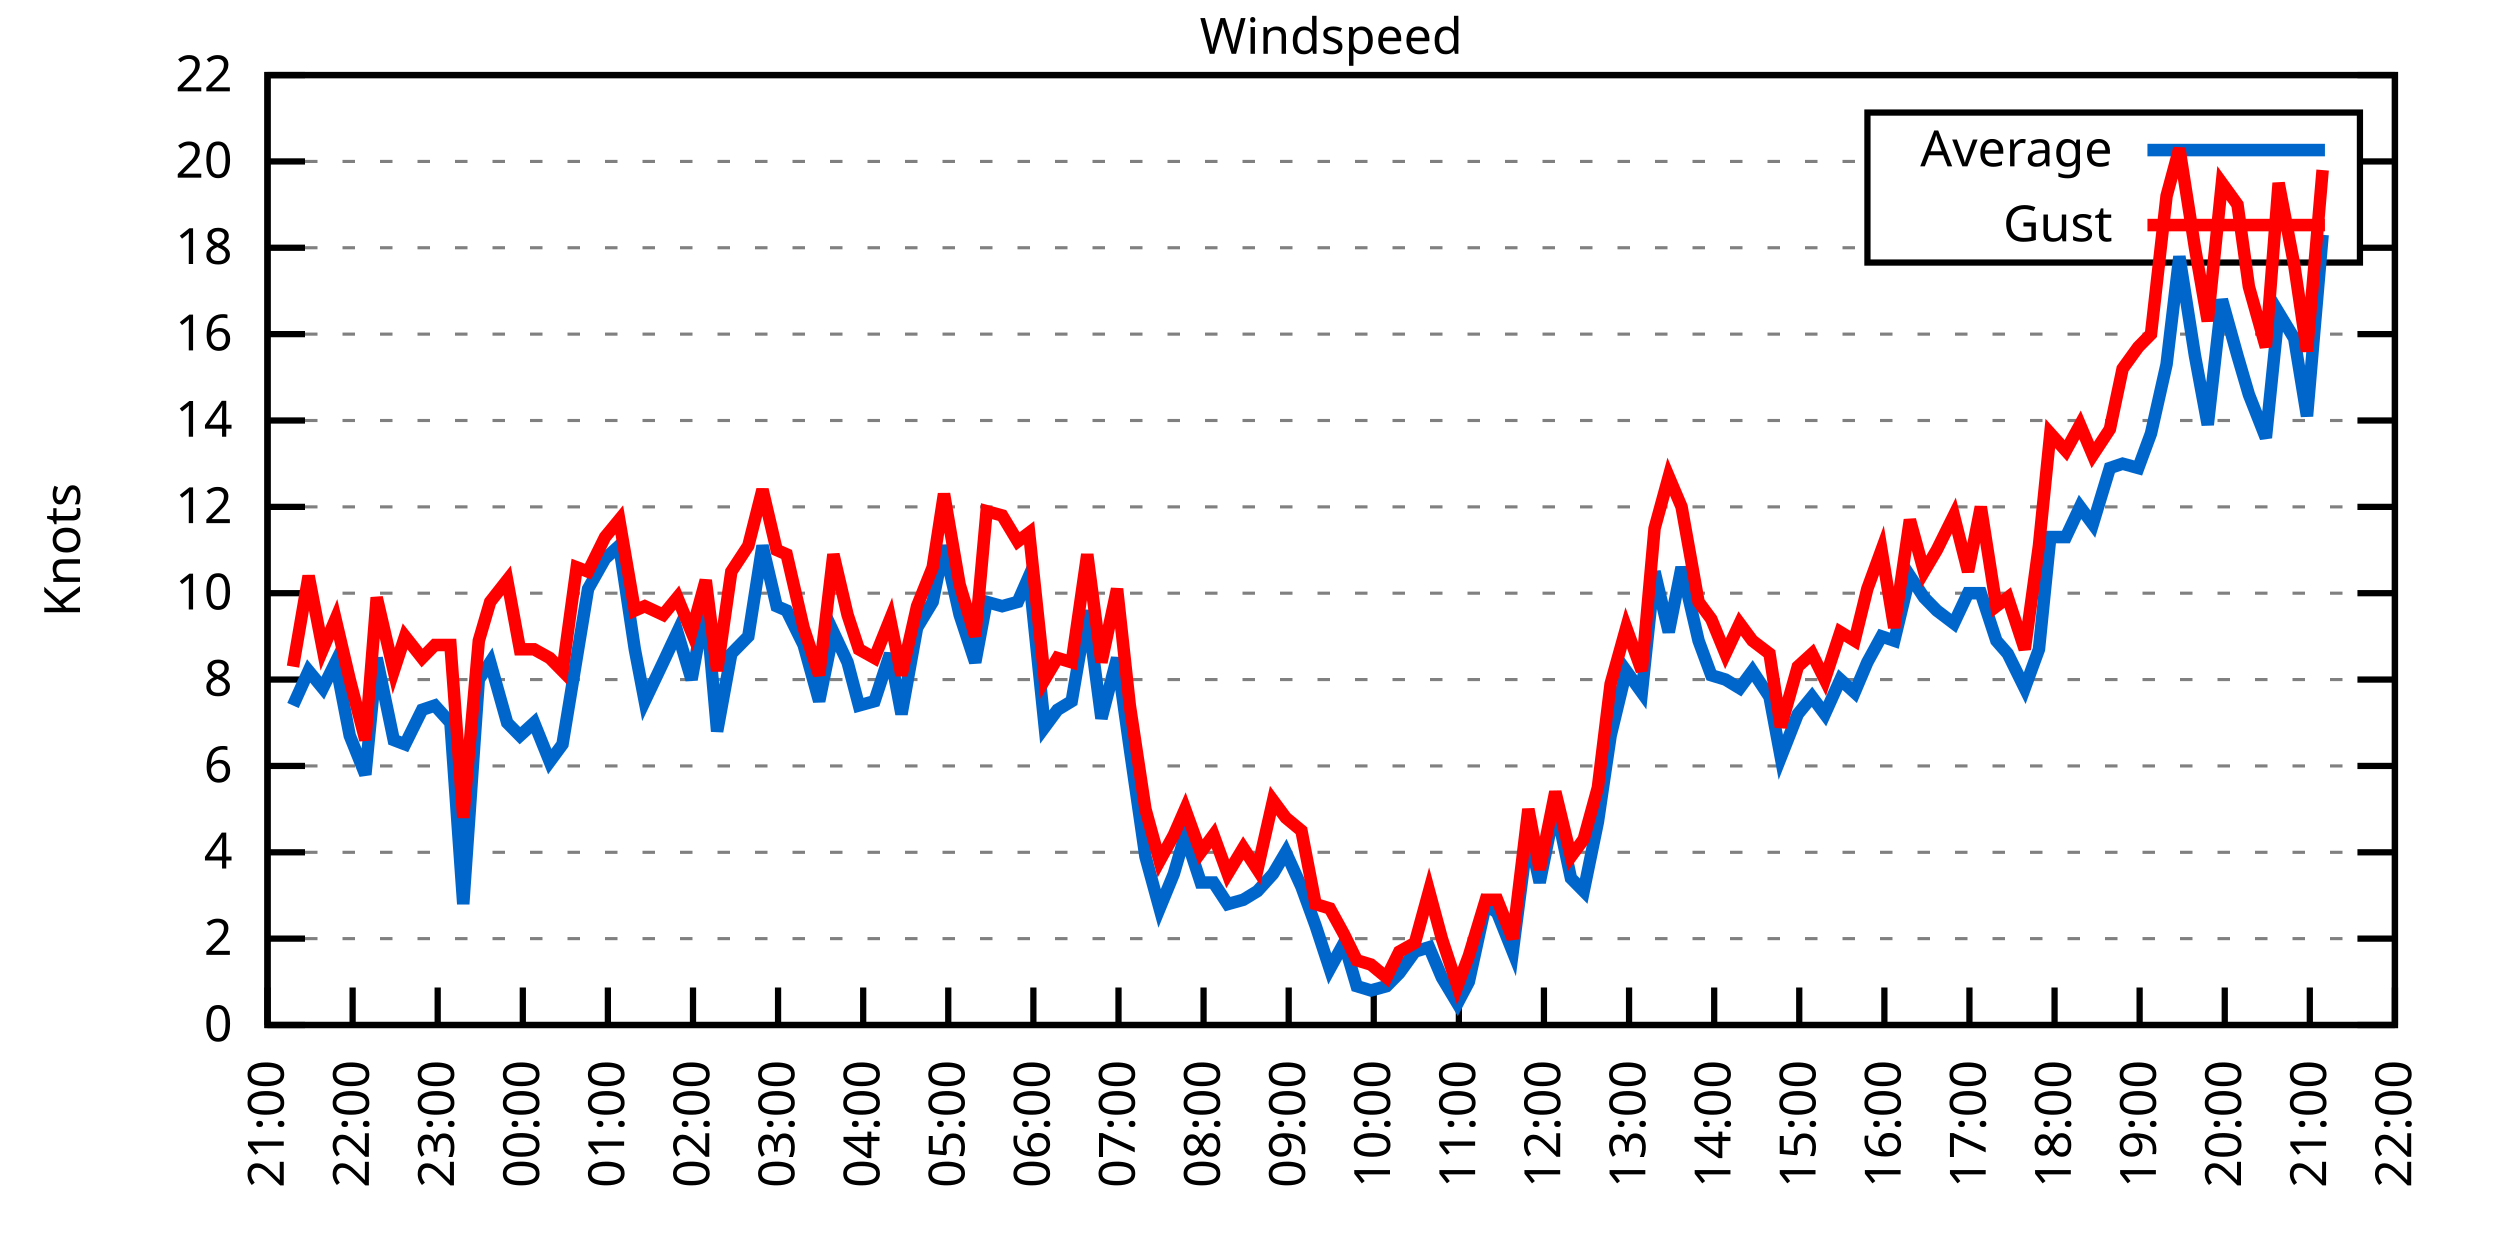
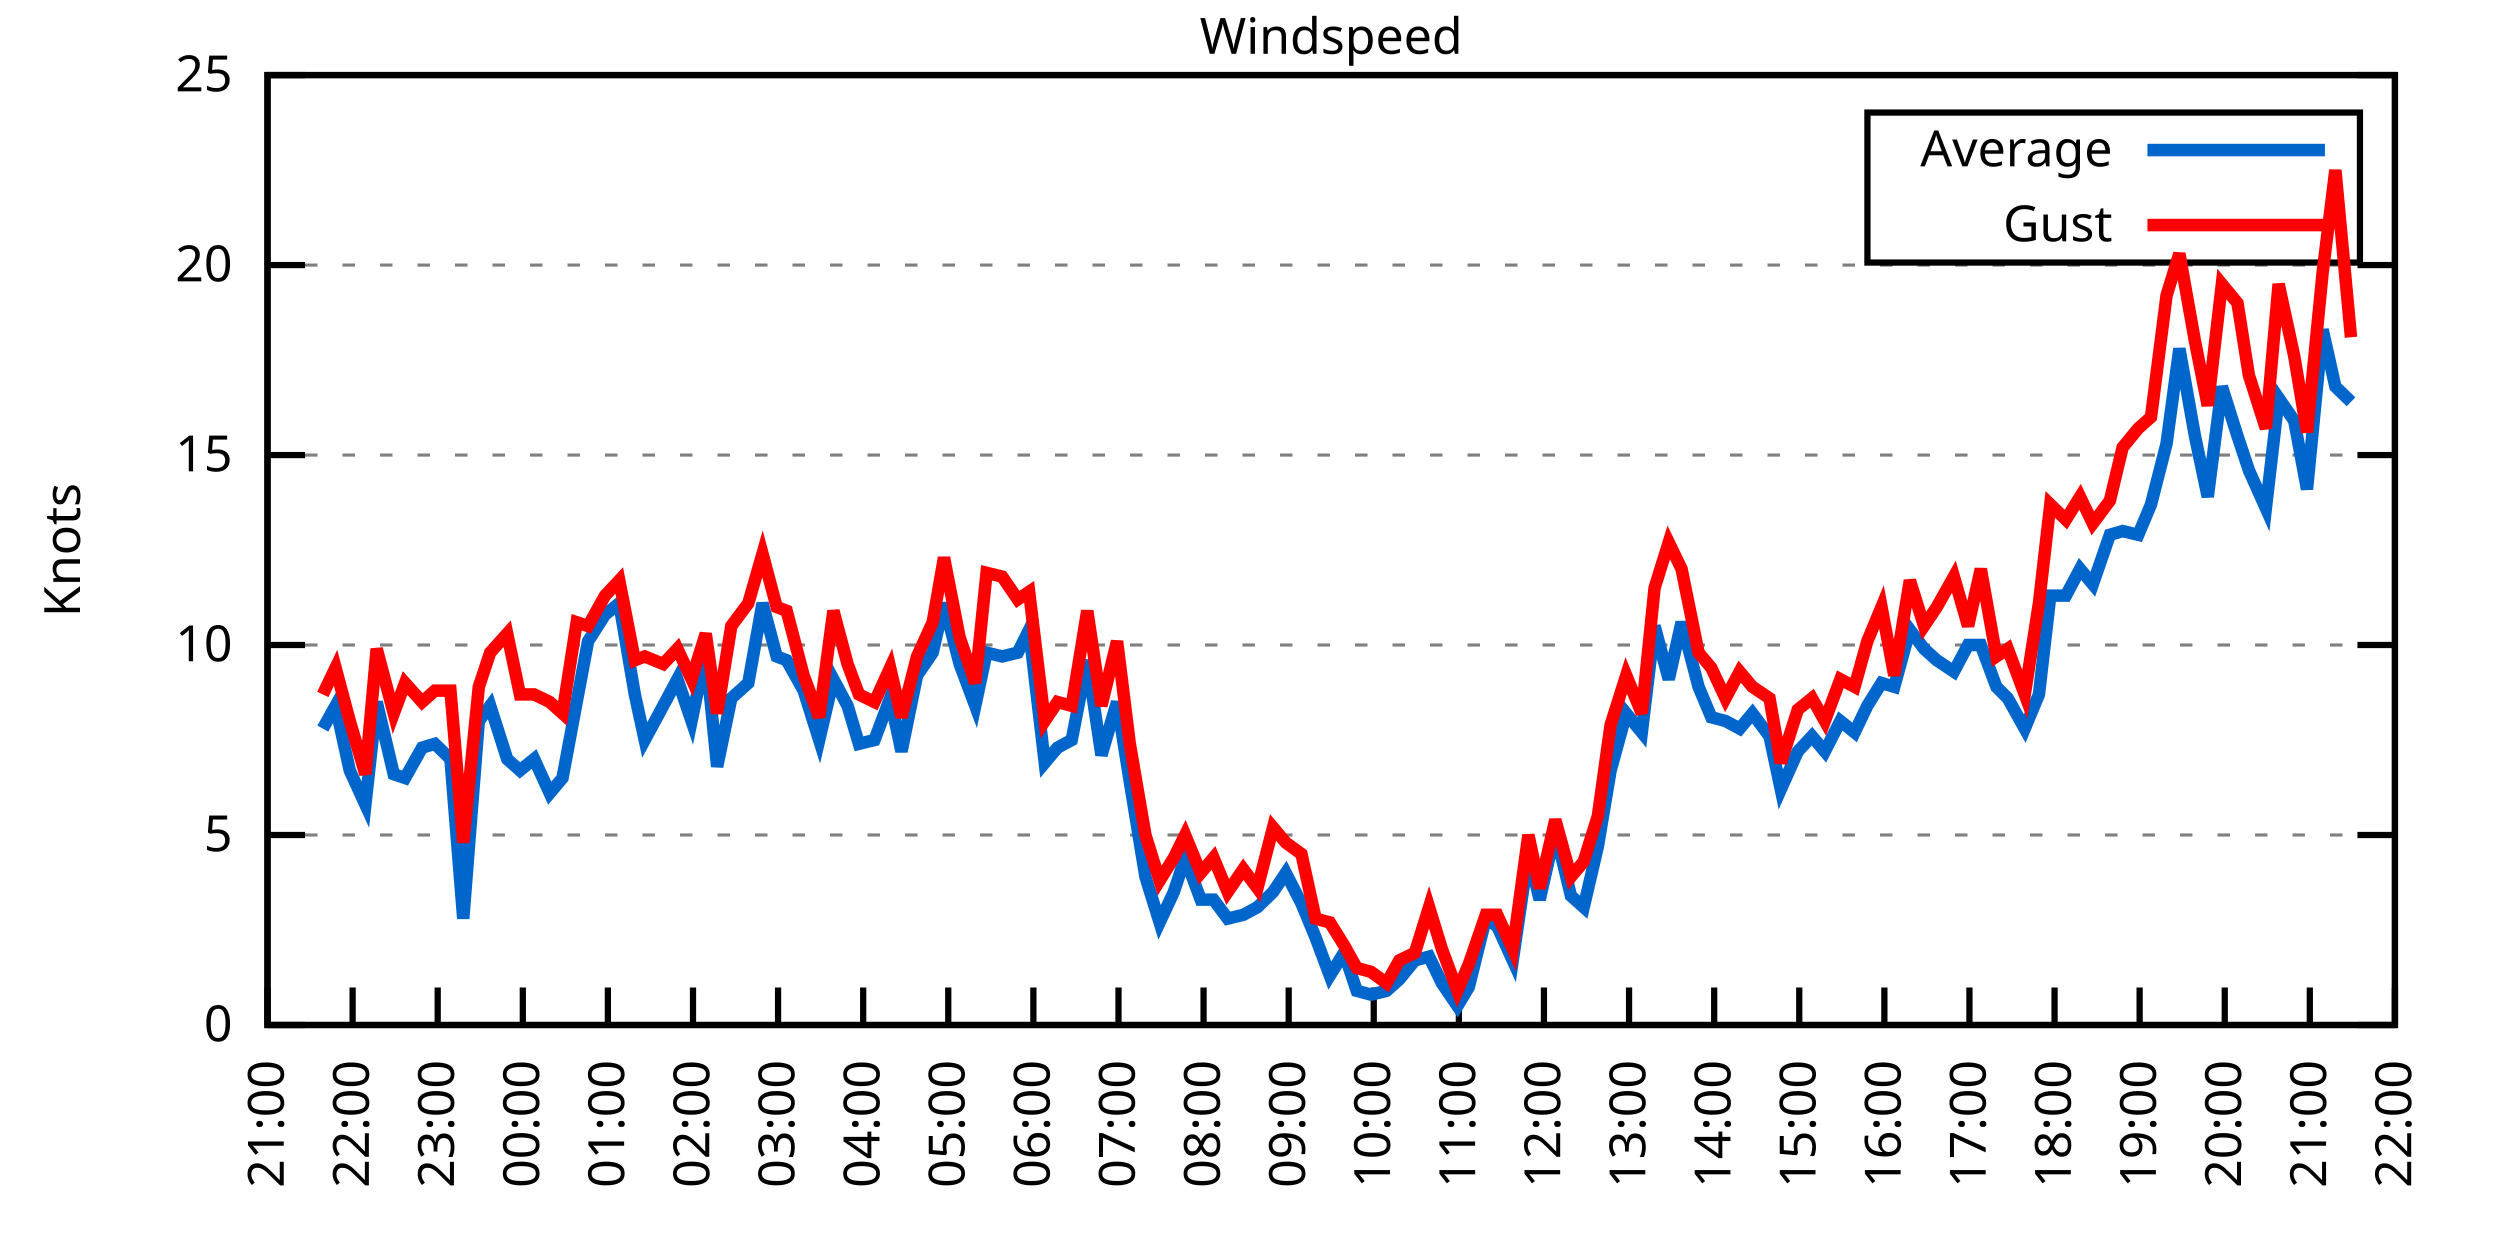
<svg xmlns="http://www.w3.org/2000/svg" xmlns:xlink="http://www.w3.org/1999/xlink" width="400" height="200" viewBox="0 0 400 200">
  <g id="gnuplot_canvas">
    <rect x="0" y="0" width="400" height="200" fill="none" />
    <defs>
      <circle id="gpDot" r="0.5" stroke-width="0.5" stroke="currentColor" />
      <path id="gpPt0" stroke-width="0.333" stroke="currentColor" d="M-1,0 h2 M0,-1 v2" />
      <path id="gpPt1" stroke-width="0.333" stroke="currentColor" d="M-1,-1 L1,1 M1,-1 L-1,1" />
      <path id="gpPt2" stroke-width="0.333" stroke="currentColor" d="M-1,0 L1,0 M0,-1 L0,1 M-1,-1 L1,1 M-1,1 L1,-1" />
      <rect id="gpPt3" stroke-width="0.333" stroke="currentColor" x="-1" y="-1" width="2" height="2" />
      <rect id="gpPt4" stroke-width="0.333" stroke="currentColor" fill="currentColor" x="-1" y="-1" width="2" height="2" />
      <circle id="gpPt5" stroke-width="0.333" stroke="currentColor" cx="0" cy="0" r="1" />
      <use xlink:href="#gpPt5" id="gpPt6" fill="currentColor" stroke="none" />
      <path id="gpPt7" stroke-width="0.333" stroke="currentColor" d="M0,-1.33 L-1.33,0.67 L1.33,0.67 z" />
      <use xlink:href="#gpPt7" id="gpPt8" fill="currentColor" stroke="none" />
      <use xlink:href="#gpPt7" id="gpPt9" stroke="currentColor" transform="rotate(180)" />
      <use xlink:href="#gpPt9" id="gpPt10" fill="currentColor" stroke="none" />
      <use xlink:href="#gpPt3" id="gpPt11" stroke="currentColor" transform="rotate(45)" />
      <use xlink:href="#gpPt11" id="gpPt12" fill="currentColor" stroke="none" />
      <path id="gpPt13" stroke-width="0.333" stroke="currentColor" d="M0,1.330 L1.265,0.411 L0.782,-1.067 L-0.782,-1.076 L-1.265,0.411 z" />
      <use xlink:href="#gpPt13" id="gpPt14" fill="currentColor" stroke="none" />
      <filter id="textbox" filterUnits="objectBoundingBox" x="0" y="0" height="1" width="1">
        <feFlood flood-color="white" flood-opacity="1" result="bgnd" />
        <feComposite in="SourceGraphic" in2="bgnd" operator="atop" />
      </filter>
      <filter id="greybox" filterUnits="objectBoundingBox" x="0" y="0" height="1" width="1">
        <feFlood flood-color="lightgrey" flood-opacity="1" result="grey" />
        <feComposite in="SourceGraphic" in2="grey" operator="atop" />
      </filter>
    </defs>
    <g fill="none" color="white" stroke="currentColor" stroke-width="1.00" stroke-linecap="butt" stroke-linejoin="miter">
</g>
    <g fill="none" color="black" stroke="currentColor" stroke-width="1.00" stroke-linecap="butt" stroke-linejoin="miter">
      <g stroke="none" shape-rendering="crispEdges">
        <polygon fill="rgb(255, 255, 255)" points="42.80,164.00 383.18,164.00 383.18,12.02 42.80,12.02 " />
      </g>
    </g>
    <g fill="none" color="black" stroke="currentColor" stroke-width="1.00" stroke-linecap="butt" stroke-linejoin="miter">
</g>
    <g fill="none" color="black" stroke="black" stroke-width="0.50" stroke-linecap="butt" stroke-linejoin="miter">
</g>
    <g fill="none" color="gray" stroke="currentColor" stroke-width="0.50" stroke-linecap="butt" stroke-linejoin="miter">
      <path stroke="gray" stroke-dasharray="2,4" class="gridline" d="M42.80,164.00 L383.19,164.00  " />
    </g>
    <g fill="none" color="gray" stroke="gray" stroke-width="1.00" stroke-linecap="butt" stroke-linejoin="miter">
</g>
    <g fill="none" color="black" stroke="currentColor" stroke-width="1.00" stroke-linecap="butt" stroke-linejoin="miter">
      <path stroke="black" d="M42.80,164.00 L48.80,164.00 M383.19,164.00 L377.19,164.00  " />
      <g transform="translate(37.20,166.60)" stroke="none" fill="black" font-family="Sans" font-size="8.00" text-anchor="end">
        <text>
          <tspan font-family="Sans"> 0</tspan>
        </text>
      </g>
    </g>
    <g fill="none" color="black" stroke="currentColor" stroke-width="1.00" stroke-linecap="butt" stroke-linejoin="miter">
</g>
    <g fill="none" color="black" stroke="black" stroke-width="0.50" stroke-linecap="butt" stroke-linejoin="miter">
</g>
    <g fill="none" color="gray" stroke="currentColor" stroke-width="0.50" stroke-linecap="butt" stroke-linejoin="miter">
-       <path stroke="gray" stroke-dasharray="2,4" class="gridline" d="M42.80,150.18 L383.19,150.18  " />
-     </g>
-     <g fill="none" color="gray" stroke="gray" stroke-width="1.00" stroke-linecap="butt" stroke-linejoin="miter">
- </g>
-     <g fill="none" color="black" stroke="currentColor" stroke-width="1.00" stroke-linecap="butt" stroke-linejoin="miter">
-       <path stroke="black" d="M42.80,150.18 L48.80,150.18 M383.19,150.18 L377.19,150.18  " />
-       <g transform="translate(37.20,152.78)" stroke="none" fill="black" font-family="Sans" font-size="8.00" text-anchor="end">
-         <text>
-           <tspan font-family="Sans"> 2</tspan>
-         </text>
-       </g>
-     </g>
-     <g fill="none" color="black" stroke="currentColor" stroke-width="1.00" stroke-linecap="butt" stroke-linejoin="miter">
- </g>
-     <g fill="none" color="black" stroke="black" stroke-width="0.50" stroke-linecap="butt" stroke-linejoin="miter">
- </g>
-     <g fill="none" color="gray" stroke="currentColor" stroke-width="0.50" stroke-linecap="butt" stroke-linejoin="miter">
-       <path stroke="gray" stroke-dasharray="2,4" class="gridline" d="M42.80,136.37 L383.19,136.37  " />
-     </g>
-     <g fill="none" color="gray" stroke="gray" stroke-width="1.00" stroke-linecap="butt" stroke-linejoin="miter">
- </g>
-     <g fill="none" color="black" stroke="currentColor" stroke-width="1.00" stroke-linecap="butt" stroke-linejoin="miter">
-       <path stroke="black" d="M42.80,136.37 L48.80,136.37 M383.19,136.37 L377.19,136.37  " />
-       <g transform="translate(37.20,138.97)" stroke="none" fill="black" font-family="Sans" font-size="8.00" text-anchor="end">
-         <text>
-           <tspan font-family="Sans"> 4</tspan>
-         </text>
-       </g>
-     </g>
-     <g fill="none" color="black" stroke="currentColor" stroke-width="1.00" stroke-linecap="butt" stroke-linejoin="miter">
- </g>
-     <g fill="none" color="black" stroke="black" stroke-width="0.50" stroke-linecap="butt" stroke-linejoin="miter">
- </g>
-     <g fill="none" color="gray" stroke="currentColor" stroke-width="0.50" stroke-linecap="butt" stroke-linejoin="miter">
-       <path stroke="gray" stroke-dasharray="2,4" class="gridline" d="M42.80,122.55 L383.19,122.55  " />
-     </g>
-     <g fill="none" color="gray" stroke="gray" stroke-width="1.00" stroke-linecap="butt" stroke-linejoin="miter">
- </g>
-     <g fill="none" color="black" stroke="currentColor" stroke-width="1.00" stroke-linecap="butt" stroke-linejoin="miter">
-       <path stroke="black" d="M42.80,122.55 L48.80,122.55 M383.19,122.55 L377.19,122.55  " />
-       <g transform="translate(37.20,125.15)" stroke="none" fill="black" font-family="Sans" font-size="8.00" text-anchor="end">
-         <text>
-           <tspan font-family="Sans"> 6</tspan>
-         </text>
-       </g>
-     </g>
-     <g fill="none" color="black" stroke="currentColor" stroke-width="1.00" stroke-linecap="butt" stroke-linejoin="miter">
- </g>
-     <g fill="none" color="black" stroke="black" stroke-width="0.50" stroke-linecap="butt" stroke-linejoin="miter">
- </g>
-     <g fill="none" color="gray" stroke="currentColor" stroke-width="0.50" stroke-linecap="butt" stroke-linejoin="miter">
-       <path stroke="gray" stroke-dasharray="2,4" class="gridline" d="M42.80,108.73 L383.19,108.73  " />
-     </g>
-     <g fill="none" color="gray" stroke="gray" stroke-width="1.00" stroke-linecap="butt" stroke-linejoin="miter">
- </g>
-     <g fill="none" color="black" stroke="currentColor" stroke-width="1.00" stroke-linecap="butt" stroke-linejoin="miter">
-       <path stroke="black" d="M42.80,108.73 L48.80,108.73 M383.19,108.73 L377.19,108.73  " />
-       <g transform="translate(37.20,111.33)" stroke="none" fill="black" font-family="Sans" font-size="8.00" text-anchor="end">
-         <text>
-           <tspan font-family="Sans"> 8</tspan>
-         </text>
-       </g>
-     </g>
-     <g fill="none" color="black" stroke="currentColor" stroke-width="1.00" stroke-linecap="butt" stroke-linejoin="miter">
- </g>
-     <g fill="none" color="black" stroke="black" stroke-width="0.50" stroke-linecap="butt" stroke-linejoin="miter">
- </g>
-     <g fill="none" color="gray" stroke="currentColor" stroke-width="0.50" stroke-linecap="butt" stroke-linejoin="miter">
-       <path stroke="gray" stroke-dasharray="2,4" class="gridline" d="M42.80,94.91 L383.19,94.91  " />
-     </g>
-     <g fill="none" color="gray" stroke="gray" stroke-width="1.00" stroke-linecap="butt" stroke-linejoin="miter">
- </g>
-     <g fill="none" color="black" stroke="currentColor" stroke-width="1.00" stroke-linecap="butt" stroke-linejoin="miter">
-       <path stroke="black" d="M42.80,94.91 L48.80,94.91 M383.19,94.91 L377.19,94.91  " />
-       <g transform="translate(37.20,97.51)" stroke="none" fill="black" font-family="Sans" font-size="8.00" text-anchor="end">
+       <path stroke="gray" stroke-dasharray="2,4" class="gridline" d="M42.80,133.60 L383.19,133.60  " />
+     </g>
+     <g fill="none" color="gray" stroke="gray" stroke-width="1.00" stroke-linecap="butt" stroke-linejoin="miter">
+ </g>
+     <g fill="none" color="black" stroke="currentColor" stroke-width="1.00" stroke-linecap="butt" stroke-linejoin="miter">
+       <path stroke="black" d="M42.80,133.60 L48.80,133.60 M383.19,133.60 L377.19,133.60  " />
+       <g transform="translate(37.20,136.20)" stroke="none" fill="black" font-family="Sans" font-size="8.00" text-anchor="end">
+         <text>
+           <tspan font-family="Sans"> 5</tspan>
+         </text>
+       </g>
+     </g>
+     <g fill="none" color="black" stroke="currentColor" stroke-width="1.00" stroke-linecap="butt" stroke-linejoin="miter">
+ </g>
+     <g fill="none" color="black" stroke="black" stroke-width="0.50" stroke-linecap="butt" stroke-linejoin="miter">
+ </g>
+     <g fill="none" color="gray" stroke="currentColor" stroke-width="0.50" stroke-linecap="butt" stroke-linejoin="miter">
+       <path stroke="gray" stroke-dasharray="2,4" class="gridline" d="M42.80,103.20 L383.19,103.20  " />
+     </g>
+     <g fill="none" color="gray" stroke="gray" stroke-width="1.00" stroke-linecap="butt" stroke-linejoin="miter">
+ </g>
+     <g fill="none" color="black" stroke="currentColor" stroke-width="1.00" stroke-linecap="butt" stroke-linejoin="miter">
+       <path stroke="black" d="M42.80,103.20 L48.80,103.20 M383.19,103.20 L377.19,103.20  " />
+       <g transform="translate(37.20,105.80)" stroke="none" fill="black" font-family="Sans" font-size="8.00" text-anchor="end">
        <text>
          <tspan font-family="Sans"> 10</tspan>
        </text>
      </g>
    </g>
    <g fill="none" color="black" stroke="currentColor" stroke-width="1.00" stroke-linecap="butt" stroke-linejoin="miter">
</g>
    <g fill="none" color="black" stroke="black" stroke-width="0.50" stroke-linecap="butt" stroke-linejoin="miter">
</g>
    <g fill="none" color="gray" stroke="currentColor" stroke-width="0.50" stroke-linecap="butt" stroke-linejoin="miter">
-       <path stroke="gray" stroke-dasharray="2,4" class="gridline" d="M42.80,81.10 L383.19,81.10  " />
-     </g>
-     <g fill="none" color="gray" stroke="gray" stroke-width="1.00" stroke-linecap="butt" stroke-linejoin="miter">
- </g>
-     <g fill="none" color="black" stroke="currentColor" stroke-width="1.00" stroke-linecap="butt" stroke-linejoin="miter">
-       <path stroke="black" d="M42.80,81.10 L48.80,81.10 M383.19,81.10 L377.19,81.10  " />
-       <g transform="translate(37.20,83.70)" stroke="none" fill="black" font-family="Sans" font-size="8.00" text-anchor="end">
-         <text>
-           <tspan font-family="Sans"> 12</tspan>
-         </text>
-       </g>
-     </g>
-     <g fill="none" color="black" stroke="currentColor" stroke-width="1.00" stroke-linecap="butt" stroke-linejoin="miter">
- </g>
-     <g fill="none" color="black" stroke="black" stroke-width="0.50" stroke-linecap="butt" stroke-linejoin="miter">
- </g>
-     <g fill="none" color="gray" stroke="currentColor" stroke-width="0.50" stroke-linecap="butt" stroke-linejoin="miter">
-       <path stroke="gray" stroke-dasharray="2,4" class="gridline" d="M42.80,67.28 L383.19,67.28  " />
-     </g>
-     <g fill="none" color="gray" stroke="gray" stroke-width="1.00" stroke-linecap="butt" stroke-linejoin="miter">
- </g>
-     <g fill="none" color="black" stroke="currentColor" stroke-width="1.00" stroke-linecap="butt" stroke-linejoin="miter">
-       <path stroke="black" d="M42.80,67.28 L48.80,67.28 M383.19,67.28 L377.19,67.28  " />
-       <g transform="translate(37.20,69.88)" stroke="none" fill="black" font-family="Sans" font-size="8.00" text-anchor="end">
-         <text>
-           <tspan font-family="Sans"> 14</tspan>
-         </text>
-       </g>
-     </g>
-     <g fill="none" color="black" stroke="currentColor" stroke-width="1.00" stroke-linecap="butt" stroke-linejoin="miter">
- </g>
-     <g fill="none" color="black" stroke="black" stroke-width="0.50" stroke-linecap="butt" stroke-linejoin="miter">
- </g>
-     <g fill="none" color="gray" stroke="currentColor" stroke-width="0.50" stroke-linecap="butt" stroke-linejoin="miter">
-       <path stroke="gray" stroke-dasharray="2,4" class="gridline" d="M42.80,53.46 L383.19,53.46  " />
-     </g>
-     <g fill="none" color="gray" stroke="gray" stroke-width="1.00" stroke-linecap="butt" stroke-linejoin="miter">
- </g>
-     <g fill="none" color="black" stroke="currentColor" stroke-width="1.00" stroke-linecap="butt" stroke-linejoin="miter">
-       <path stroke="black" d="M42.80,53.46 L48.80,53.46 M383.19,53.46 L377.19,53.46  " />
-       <g transform="translate(37.20,56.06)" stroke="none" fill="black" font-family="Sans" font-size="8.00" text-anchor="end">
-         <text>
-           <tspan font-family="Sans"> 16</tspan>
-         </text>
-       </g>
-     </g>
-     <g fill="none" color="black" stroke="currentColor" stroke-width="1.00" stroke-linecap="butt" stroke-linejoin="miter">
- </g>
-     <g fill="none" color="black" stroke="black" stroke-width="0.50" stroke-linecap="butt" stroke-linejoin="miter">
- </g>
-     <g fill="none" color="gray" stroke="currentColor" stroke-width="0.50" stroke-linecap="butt" stroke-linejoin="miter">
-       <path stroke="gray" stroke-dasharray="2,4" class="gridline" d="M42.80,39.64 L298.79,39.64 M377.59,39.64 L383.19,39.64  " />
-     </g>
-     <g fill="none" color="gray" stroke="gray" stroke-width="1.00" stroke-linecap="butt" stroke-linejoin="miter">
- </g>
-     <g fill="none" color="black" stroke="currentColor" stroke-width="1.00" stroke-linecap="butt" stroke-linejoin="miter">
-       <path stroke="black" d="M42.80,39.64 L48.80,39.64 M383.19,39.64 L377.19,39.64  " />
-       <g transform="translate(37.20,42.24)" stroke="none" fill="black" font-family="Sans" font-size="8.00" text-anchor="end">
-         <text>
-           <tspan font-family="Sans"> 18</tspan>
-         </text>
-       </g>
-     </g>
-     <g fill="none" color="black" stroke="currentColor" stroke-width="1.00" stroke-linecap="butt" stroke-linejoin="miter">
- </g>
-     <g fill="none" color="black" stroke="black" stroke-width="0.50" stroke-linecap="butt" stroke-linejoin="miter">
- </g>
-     <g fill="none" color="gray" stroke="currentColor" stroke-width="0.50" stroke-linecap="butt" stroke-linejoin="miter">
-       <path stroke="gray" stroke-dasharray="2,4" class="gridline" d="M42.80,25.83 L298.79,25.83 M377.59,25.83 L383.19,25.83  " />
-     </g>
-     <g fill="none" color="gray" stroke="gray" stroke-width="1.00" stroke-linecap="butt" stroke-linejoin="miter">
- </g>
-     <g fill="none" color="black" stroke="currentColor" stroke-width="1.00" stroke-linecap="butt" stroke-linejoin="miter">
-       <path stroke="black" d="M42.80,25.83 L48.80,25.83 M383.19,25.83 L377.19,25.83  " />
-       <g transform="translate(37.20,28.43)" stroke="none" fill="black" font-family="Sans" font-size="8.00" text-anchor="end">
+       <path stroke="gray" stroke-dasharray="2,4" class="gridline" d="M42.80,72.81 L383.19,72.81  " />
+     </g>
+     <g fill="none" color="gray" stroke="gray" stroke-width="1.00" stroke-linecap="butt" stroke-linejoin="miter">
+ </g>
+     <g fill="none" color="black" stroke="currentColor" stroke-width="1.00" stroke-linecap="butt" stroke-linejoin="miter">
+       <path stroke="black" d="M42.80,72.81 L48.80,72.81 M383.19,72.81 L377.19,72.81  " />
+       <g transform="translate(37.20,75.41)" stroke="none" fill="black" font-family="Sans" font-size="8.00" text-anchor="end">
+         <text>
+           <tspan font-family="Sans"> 15</tspan>
+         </text>
+       </g>
+     </g>
+     <g fill="none" color="black" stroke="currentColor" stroke-width="1.00" stroke-linecap="butt" stroke-linejoin="miter">
+ </g>
+     <g fill="none" color="black" stroke="black" stroke-width="0.50" stroke-linecap="butt" stroke-linejoin="miter">
+ </g>
+     <g fill="none" color="gray" stroke="currentColor" stroke-width="0.50" stroke-linecap="butt" stroke-linejoin="miter">
+       <path stroke="gray" stroke-dasharray="2,4" class="gridline" d="M42.80,42.41 L383.19,42.41  " />
+     </g>
+     <g fill="none" color="gray" stroke="gray" stroke-width="1.00" stroke-linecap="butt" stroke-linejoin="miter">
+ </g>
+     <g fill="none" color="black" stroke="currentColor" stroke-width="1.00" stroke-linecap="butt" stroke-linejoin="miter">
+       <path stroke="black" d="M42.80,42.41 L48.80,42.41 M383.19,42.41 L377.19,42.41  " />
+       <g transform="translate(37.20,45.01)" stroke="none" fill="black" font-family="Sans" font-size="8.00" text-anchor="end">
        <text>
          <tspan font-family="Sans"> 20</tspan>
        </text>
      </g>
    </g>
    <g fill="none" color="black" stroke="currentColor" stroke-width="1.00" stroke-linecap="butt" stroke-linejoin="miter">
</g>
    <g fill="none" color="black" stroke="black" stroke-width="0.50" stroke-linecap="butt" stroke-linejoin="miter">
</g>
    <g fill="none" color="gray" stroke="currentColor" stroke-width="0.50" stroke-linecap="butt" stroke-linejoin="miter">
      <path stroke="gray" stroke-dasharray="2,4" class="gridline" d="M42.80,12.01 L383.19,12.01  " />
    </g>
    <g fill="none" color="gray" stroke="gray" stroke-width="1.00" stroke-linecap="butt" stroke-linejoin="miter">
</g>
    <g fill="none" color="black" stroke="currentColor" stroke-width="1.00" stroke-linecap="butt" stroke-linejoin="miter">
      <path stroke="black" d="M42.80,12.01 L48.80,12.01 M383.19,12.01 L377.19,12.01  " />
      <g transform="translate(37.20,14.61)" stroke="none" fill="black" font-family="Sans" font-size="8.00" text-anchor="end">
        <text>
-           <tspan font-family="Sans"> 22</tspan>
+           <tspan font-family="Sans"> 25</tspan>
        </text>
      </g>
    </g>
    <g fill="none" color="black" stroke="currentColor" stroke-width="1.00" stroke-linecap="butt" stroke-linejoin="miter">
      <path stroke="black" d="M42.80,164.00 L42.80,158.00  " />
      <g transform="translate(45.40,169.60) rotate(270.00)" stroke="none" fill="black" font-family="Sans" font-size="8.00" text-anchor="end">
        <text>
          <tspan font-family="Sans">21:00</tspan>
        </text>
      </g>
    </g>
    <g fill="none" color="black" stroke="currentColor" stroke-width="1.00" stroke-linecap="butt" stroke-linejoin="miter">
      <path stroke="black" d="M56.42,164.00 L56.42,158.00  " />
      <g transform="translate(59.02,169.60) rotate(270.00)" stroke="none" fill="black" font-family="Sans" font-size="8.00" text-anchor="end">
        <text>
          <tspan font-family="Sans">22:00</tspan>
        </text>
      </g>
    </g>
    <g fill="none" color="black" stroke="currentColor" stroke-width="1.00" stroke-linecap="butt" stroke-linejoin="miter">
      <path stroke="black" d="M70.03,164.00 L70.03,158.00  " />
      <g transform="translate(72.63,169.60) rotate(270.00)" stroke="none" fill="black" font-family="Sans" font-size="8.00" text-anchor="end">
        <text>
          <tspan font-family="Sans">23:00</tspan>
        </text>
      </g>
    </g>
    <g fill="none" color="black" stroke="currentColor" stroke-width="1.00" stroke-linecap="butt" stroke-linejoin="miter">
      <path stroke="black" d="M83.65,164.00 L83.65,158.00  " />
      <g transform="translate(86.25,169.60) rotate(270.00)" stroke="none" fill="black" font-family="Sans" font-size="8.00" text-anchor="end">
        <text>
          <tspan font-family="Sans">00:00</tspan>
        </text>
      </g>
    </g>
    <g fill="none" color="black" stroke="currentColor" stroke-width="1.00" stroke-linecap="butt" stroke-linejoin="miter">
      <path stroke="black" d="M97.26,164.00 L97.26,158.00  " />
      <g transform="translate(99.86,169.60) rotate(270.00)" stroke="none" fill="black" font-family="Sans" font-size="8.00" text-anchor="end">
        <text>
          <tspan font-family="Sans">01:00</tspan>
        </text>
      </g>
    </g>
    <g fill="none" color="black" stroke="currentColor" stroke-width="1.00" stroke-linecap="butt" stroke-linejoin="miter">
      <path stroke="black" d="M110.88,164.00 L110.88,158.00  " />
      <g transform="translate(113.48,169.60) rotate(270.00)" stroke="none" fill="black" font-family="Sans" font-size="8.00" text-anchor="end">
        <text>
          <tspan font-family="Sans">02:00</tspan>
        </text>
      </g>
    </g>
    <g fill="none" color="black" stroke="currentColor" stroke-width="1.00" stroke-linecap="butt" stroke-linejoin="miter">
      <path stroke="black" d="M124.49,164.00 L124.49,158.00  " />
      <g transform="translate(127.09,169.60) rotate(270.00)" stroke="none" fill="black" font-family="Sans" font-size="8.00" text-anchor="end">
        <text>
          <tspan font-family="Sans">03:00</tspan>
        </text>
      </g>
    </g>
    <g fill="none" color="black" stroke="currentColor" stroke-width="1.00" stroke-linecap="butt" stroke-linejoin="miter">
      <path stroke="black" d="M138.11,164.00 L138.11,158.00  " />
      <g transform="translate(140.71,169.60) rotate(270.00)" stroke="none" fill="black" font-family="Sans" font-size="8.00" text-anchor="end">
        <text>
          <tspan font-family="Sans">04:00</tspan>
        </text>
      </g>
    </g>
    <g fill="none" color="black" stroke="currentColor" stroke-width="1.00" stroke-linecap="butt" stroke-linejoin="miter">
      <path stroke="black" d="M151.72,164.00 L151.72,158.00  " />
      <g transform="translate(154.32,169.60) rotate(270.00)" stroke="none" fill="black" font-family="Sans" font-size="8.00" text-anchor="end">
        <text>
          <tspan font-family="Sans">05:00</tspan>
        </text>
      </g>
    </g>
    <g fill="none" color="black" stroke="currentColor" stroke-width="1.00" stroke-linecap="butt" stroke-linejoin="miter">
      <path stroke="black" d="M165.34,164.00 L165.34,158.00  " />
      <g transform="translate(167.94,169.60) rotate(270.00)" stroke="none" fill="black" font-family="Sans" font-size="8.00" text-anchor="end">
        <text>
          <tspan font-family="Sans">06:00</tspan>
        </text>
      </g>
    </g>
    <g fill="none" color="black" stroke="currentColor" stroke-width="1.00" stroke-linecap="butt" stroke-linejoin="miter">
      <path stroke="black" d="M178.96,164.00 L178.96,158.00  " />
      <g transform="translate(181.56,169.60) rotate(270.00)" stroke="none" fill="black" font-family="Sans" font-size="8.00" text-anchor="end">
        <text>
          <tspan font-family="Sans">07:00</tspan>
        </text>
      </g>
    </g>
    <g fill="none" color="black" stroke="currentColor" stroke-width="1.00" stroke-linecap="butt" stroke-linejoin="miter">
      <path stroke="black" d="M192.57,164.00 L192.57,158.00  " />
      <g transform="translate(195.17,169.60) rotate(270.00)" stroke="none" fill="black" font-family="Sans" font-size="8.00" text-anchor="end">
        <text>
          <tspan font-family="Sans">08:00</tspan>
        </text>
      </g>
    </g>
    <g fill="none" color="black" stroke="currentColor" stroke-width="1.00" stroke-linecap="butt" stroke-linejoin="miter">
      <path stroke="black" d="M206.19,164.00 L206.19,158.00  " />
      <g transform="translate(208.79,169.60) rotate(270.00)" stroke="none" fill="black" font-family="Sans" font-size="8.00" text-anchor="end">
        <text>
          <tspan font-family="Sans">09:00</tspan>
        </text>
      </g>
    </g>
    <g fill="none" color="black" stroke="currentColor" stroke-width="1.00" stroke-linecap="butt" stroke-linejoin="miter">
      <path stroke="black" d="M219.80,164.00 L219.80,158.00  " />
      <g transform="translate(222.40,169.60) rotate(270.00)" stroke="none" fill="black" font-family="Sans" font-size="8.00" text-anchor="end">
        <text>
          <tspan font-family="Sans">10:00</tspan>
        </text>
      </g>
    </g>
    <g fill="none" color="black" stroke="currentColor" stroke-width="1.00" stroke-linecap="butt" stroke-linejoin="miter">
      <path stroke="black" d="M233.42,164.00 L233.42,158.00  " />
      <g transform="translate(236.02,169.60) rotate(270.00)" stroke="none" fill="black" font-family="Sans" font-size="8.00" text-anchor="end">
        <text>
          <tspan font-family="Sans">11:00</tspan>
        </text>
      </g>
    </g>
    <g fill="none" color="black" stroke="currentColor" stroke-width="1.00" stroke-linecap="butt" stroke-linejoin="miter">
      <path stroke="black" d="M247.03,164.00 L247.03,158.00  " />
      <g transform="translate(249.63,169.60) rotate(270.00)" stroke="none" fill="black" font-family="Sans" font-size="8.00" text-anchor="end">
        <text>
          <tspan font-family="Sans">12:00</tspan>
        </text>
      </g>
    </g>
    <g fill="none" color="black" stroke="currentColor" stroke-width="1.00" stroke-linecap="butt" stroke-linejoin="miter">
      <path stroke="black" d="M260.65,164.00 L260.65,158.00  " />
      <g transform="translate(263.25,169.60) rotate(270.00)" stroke="none" fill="black" font-family="Sans" font-size="8.00" text-anchor="end">
        <text>
          <tspan font-family="Sans">13:00</tspan>
        </text>
      </g>
    </g>
    <g fill="none" color="black" stroke="currentColor" stroke-width="1.00" stroke-linecap="butt" stroke-linejoin="miter">
      <path stroke="black" d="M274.27,164.00 L274.27,158.00  " />
      <g transform="translate(276.87,169.60) rotate(270.00)" stroke="none" fill="black" font-family="Sans" font-size="8.00" text-anchor="end">
        <text>
          <tspan font-family="Sans">14:00</tspan>
        </text>
      </g>
    </g>
    <g fill="none" color="black" stroke="currentColor" stroke-width="1.00" stroke-linecap="butt" stroke-linejoin="miter">
      <path stroke="black" d="M287.88,164.00 L287.88,158.00  " />
      <g transform="translate(290.48,169.60) rotate(270.00)" stroke="none" fill="black" font-family="Sans" font-size="8.00" text-anchor="end">
        <text>
          <tspan font-family="Sans">15:00</tspan>
        </text>
      </g>
    </g>
    <g fill="none" color="black" stroke="currentColor" stroke-width="1.00" stroke-linecap="butt" stroke-linejoin="miter">
      <path stroke="black" d="M301.50,164.00 L301.50,158.00  " />
      <g transform="translate(304.10,169.60) rotate(270.00)" stroke="none" fill="black" font-family="Sans" font-size="8.00" text-anchor="end">
        <text>
          <tspan font-family="Sans">16:00</tspan>
        </text>
      </g>
    </g>
    <g fill="none" color="black" stroke="currentColor" stroke-width="1.00" stroke-linecap="butt" stroke-linejoin="miter">
      <path stroke="black" d="M315.11,164.00 L315.11,158.00  " />
      <g transform="translate(317.71,169.60) rotate(270.00)" stroke="none" fill="black" font-family="Sans" font-size="8.00" text-anchor="end">
        <text>
          <tspan font-family="Sans">17:00</tspan>
        </text>
      </g>
    </g>
    <g fill="none" color="black" stroke="currentColor" stroke-width="1.00" stroke-linecap="butt" stroke-linejoin="miter">
      <path stroke="black" d="M328.73,164.00 L328.73,158.00  " />
      <g transform="translate(331.33,169.60) rotate(270.00)" stroke="none" fill="black" font-family="Sans" font-size="8.00" text-anchor="end">
        <text>
          <tspan font-family="Sans">18:00</tspan>
        </text>
      </g>
    </g>
    <g fill="none" color="black" stroke="currentColor" stroke-width="1.00" stroke-linecap="butt" stroke-linejoin="miter">
      <path stroke="black" d="M342.34,164.00 L342.34,158.00  " />
      <g transform="translate(344.94,169.60) rotate(270.00)" stroke="none" fill="black" font-family="Sans" font-size="8.00" text-anchor="end">
        <text>
          <tspan font-family="Sans">19:00</tspan>
        </text>
      </g>
    </g>
    <g fill="none" color="black" stroke="currentColor" stroke-width="1.00" stroke-linecap="butt" stroke-linejoin="miter">
      <path stroke="black" d="M355.96,164.00 L355.96,158.00  " />
      <g transform="translate(358.56,169.60) rotate(270.00)" stroke="none" fill="black" font-family="Sans" font-size="8.00" text-anchor="end">
        <text>
          <tspan font-family="Sans">20:00</tspan>
        </text>
      </g>
    </g>
    <g fill="none" color="black" stroke="currentColor" stroke-width="1.00" stroke-linecap="butt" stroke-linejoin="miter">
      <path stroke="black" d="M369.57,164.00 L369.57,158.00  " />
      <g transform="translate(372.17,169.60) rotate(270.00)" stroke="none" fill="black" font-family="Sans" font-size="8.00" text-anchor="end">
        <text>
          <tspan font-family="Sans">21:00</tspan>
        </text>
      </g>
    </g>
    <g fill="none" color="black" stroke="currentColor" stroke-width="1.00" stroke-linecap="butt" stroke-linejoin="miter">
      <path stroke="black" d="M383.19,164.00 L383.19,158.00  " />
      <g transform="translate(385.79,169.60) rotate(270.00)" stroke="none" fill="black" font-family="Sans" font-size="8.00" text-anchor="end">
        <text>
          <tspan font-family="Sans">22:00</tspan>
        </text>
      </g>
    </g>
    <g fill="none" color="black" stroke="currentColor" stroke-width="1.00" stroke-linecap="butt" stroke-linejoin="miter">
</g>
    <g fill="none" color="black" stroke="currentColor" stroke-width="1.00" stroke-linecap="butt" stroke-linejoin="miter">
      <path stroke="black" d="M42.80,12.01 L42.80,164.00 L383.19,164.00 L383.19,12.01 L42.80,12.01 Z  " />
    </g>
    <g fill="none" color="black" stroke="currentColor" stroke-width="1.00" stroke-linecap="butt" stroke-linejoin="miter">
</g>
    <g fill="none" color="black" stroke="currentColor" stroke-width="1.00" stroke-linecap="butt" stroke-linejoin="miter">
      <path stroke="black" d="M298.79,42.01 L298.79,18.01 L377.59,18.01 L377.59,42.01 L298.79,42.01 Z  " />
    </g>
    <g id="Windspeed_plot_1">
      <g fill="none" color="white" stroke="black" stroke-width="2.00" stroke-linecap="butt" stroke-linejoin="miter">
</g>
      <g fill="none" color="black" stroke="currentColor" stroke-width="2.00" stroke-linecap="butt" stroke-linejoin="miter">
        <g transform="translate(337.99,26.61)" stroke="none" fill="black" font-family="Sans" font-size="8.00" text-anchor="end">
          <text>
            <tspan font-family="Sans">Average</tspan>
          </text>
        </g>
      </g>
      <g fill="none" color="black" stroke="currentColor" stroke-width="2.00" stroke-linecap="butt" stroke-linejoin="miter">
-         <path stroke="rgb(  0, 102, 204)" d="M343.59,24.01 L371.99,24.01 M46.88,112.88 L49.38,107.35 L51.65,110.11 L53.69,105.97 L55.96,117.71 L58.46,123.93   L60.27,105.28 L63.00,118.40 L64.81,119.09 L67.54,113.57 L69.58,112.88 L72.07,115.64 L74.12,144.66 L76.61,108.73   L78.43,105.97 L81.15,115.64 L83.19,117.71 L85.46,115.64 L87.96,121.86 L90.00,119.09 L92.27,105.28 L94.09,94.22   L96.81,89.39 L99.08,87.31 L101.57,103.89 L103.16,112.19 L106.11,105.97 L108.38,101.13 L110.65,108.73 L112.92,96.30   L114.74,117.02 L117.01,104.59 L119.73,101.82 L122.00,87.31 L124.27,96.99 L125.86,97.68 L128.58,103.20 L131.07,112.19   L133.34,101.13 L135.61,105.97 L137.43,112.88 L139.92,112.19 L142.42,104.59 L144.24,114.26 L146.73,100.44 L149.23,96.30   L151.04,87.31 L153.54,98.37 L156.04,105.97 L157.85,96.30 L160.35,96.99 L162.84,96.30 L164.66,92.15 L167.16,116.33   L169.20,113.57 L171.47,112.19 L173.96,97.68 L176.23,114.95 L178.73,105.28 L180.77,119.78 L183.27,137.06 L185.54,145.35   L187.81,139.82 L189.62,133.60 L192.12,141.20 L194.16,141.20 L196.43,144.66 L198.93,143.96 L201.19,142.58 L203.69,139.82   L205.73,136.37 L208.23,141.89 L210.50,148.11 L212.77,155.02 L215.04,150.87 L217.08,157.78 L219.35,158.47 L221.85,157.78   L223.89,155.71 L226.38,152.26 L228.65,151.56 L230.70,156.40 L233.19,160.55 L235.01,157.09 L237.73,144.66 L239.55,146.04   L242.04,152.26 L244.54,132.91 L246.35,141.20 L248.85,128.77 L251.35,140.51 L253.39,142.58 L255.66,131.53 L257.70,117.71   L260.20,107.35 L262.69,110.80 L264.73,91.46 L267.00,101.13 L269.05,90.77 L271.77,102.51 L273.81,108.04 L276.08,108.73   L278.35,110.11 L280.39,107.35 L283.12,111.49 L284.93,121.17 L287.65,114.26 L289.92,111.49 L291.97,114.26 L294.46,108.73   L296.73,110.80 L298.77,105.97 L301.04,101.82 L303.08,102.51 L305.58,92.15 L307.85,95.60 L309.89,97.68 L312.62,99.75   L314.89,94.91 L316.93,94.91 L319.42,102.51 L321.24,104.59 L323.96,110.11 L326.23,103.89 L328.05,85.93 L330.54,85.93   L332.81,81.10 L334.85,83.86 L337.58,74.88 L339.62,74.19 L342.12,74.88 L344.16,69.35 L346.65,58.30 L348.70,41.03   L351.19,56.92 L353.24,67.97 L355.50,47.93 L358.00,56.92 L359.82,63.13 L362.54,70.04 L364.58,50.01 L367.08,54.15   L369.12,66.59 L371.62,37.57  " />
+         <path stroke="rgb(  0, 102, 204)" d="M343.59,24.01 L371.99,24.01 M51.65,116.58 L53.69,112.93 L55.96,123.27 L58.46,128.74 L60.27,112.32 L63.00,123.87   L64.81,124.48 L67.54,119.62 L69.58,119.01 L72.07,121.44 L74.12,146.98 L76.61,115.36 L78.43,112.93 L81.15,121.44   L83.19,123.27 L85.46,121.44 L87.96,126.91 L90.00,124.48 L92.27,112.32 L94.09,102.60 L96.81,98.34 L99.08,96.52   L101.57,111.11 L103.16,118.40 L106.11,112.93 L108.38,108.68 L110.65,115.36 L112.92,104.42 L114.74,122.66 L117.01,111.72   L119.73,109.28 L122.00,96.52 L124.27,105.03 L125.86,105.64 L128.58,110.50 L131.07,118.40 L133.34,108.68 L135.61,112.93   L137.43,119.01 L139.92,118.40 L142.42,111.72 L144.24,120.23 L146.73,108.07 L149.23,104.42 L151.04,96.52 L153.54,106.24   L156.04,112.93 L157.85,104.42 L160.35,105.03 L162.84,104.42 L164.66,100.77 L167.16,122.05 L169.20,119.62 L171.47,118.40   L173.96,105.64 L176.23,120.83 L178.73,112.32 L180.77,125.09 L183.27,140.29 L185.54,147.59 L187.81,142.72 L189.62,137.25   L192.12,143.94 L194.16,143.94 L196.43,146.98 L198.93,146.37 L201.19,145.15 L203.69,142.72 L205.73,139.68 L208.23,144.55   L210.50,150.02 L212.77,156.10 L215.04,152.45 L217.08,158.53 L219.35,159.14 L221.85,158.53 L223.89,156.70 L226.38,153.66   L228.65,153.06 L230.70,157.31 L233.19,160.96 L235.01,157.92 L237.73,146.98 L239.55,148.19 L242.04,153.66 L244.54,136.64   L246.35,143.94 L248.85,132.99 L251.35,143.33 L253.39,145.15 L255.66,135.43 L257.70,123.27 L260.20,114.15 L262.69,117.19   L264.73,100.16 L267.00,108.68 L269.05,99.56 L271.77,109.89 L273.81,114.76 L276.08,115.36 L278.35,116.58 L280.39,114.15   L283.12,117.80 L284.93,126.31 L287.65,120.23 L289.92,117.80 L291.97,120.23 L294.46,115.36 L296.73,117.19 L298.77,112.93   L301.04,109.28 L303.08,109.89 L305.58,100.77 L307.85,103.81 L309.89,105.64 L312.62,107.46 L314.89,103.20 L316.93,103.20   L319.42,109.89 L321.24,111.72 L323.96,116.58 L326.23,111.11 L328.05,95.30 L330.54,95.30 L332.81,91.04 L334.85,93.48   L337.58,85.57 L339.62,84.97 L342.12,85.57 L344.16,80.71 L346.65,70.98 L348.70,55.78 L351.19,69.77 L353.24,79.49   L355.50,61.86 L358.00,69.77 L359.82,75.24 L362.54,81.32 L364.58,63.69 L367.08,67.33 L369.12,78.28 L371.62,52.74   L373.66,61.86 L376.16,64.29  " />
      </g>
    </g>
    <g id="Windspeed_plot_2">
      <g fill="none" color="black" stroke="currentColor" stroke-width="2.00" stroke-linecap="butt" stroke-linejoin="miter">
        <g transform="translate(337.99,38.61)" stroke="none" fill="black" font-family="Sans" font-size="8.00" text-anchor="end">
          <text>
            <tspan font-family="Sans">Gust</tspan>
          </text>
        </g>
      </g>
      <g fill="none" color="black" stroke="currentColor" stroke-width="2.00" stroke-linecap="butt" stroke-linejoin="miter">
-         <path stroke="rgb(255,   0,   0)" d="M343.59,36.01 L371.99,36.01 M46.88,106.66 L49.38,92.15 L51.65,103.89 L53.69,99.06 L55.96,108.73 L58.46,118.40   L60.27,95.60 L63.00,107.35 L64.81,101.82 L67.54,105.28 L69.58,103.20 L72.07,103.20 L74.12,130.84 L76.61,102.51   L78.43,96.30 L81.15,92.84 L83.19,103.89 L85.46,103.89 L87.96,105.28 L90.00,107.35 L92.27,90.77 L94.09,91.46   L96.81,85.93 L99.08,83.17 L101.57,97.68 L103.16,96.99 L106.11,98.37 L108.38,95.60 L110.65,101.13 L112.92,92.84   L114.74,107.35 L117.01,91.46 L119.73,87.31 L122.00,78.33 L124.27,88.00 L125.86,88.70 L128.58,100.44 L131.07,108.04   L133.34,88.70 L135.61,98.37 L137.43,103.89 L139.92,105.28 L142.42,99.06 L144.24,108.04 L146.73,96.99 L149.23,90.77   L151.04,79.02 L153.54,93.53 L156.04,101.82 L157.85,81.79 L160.35,82.48 L162.84,86.62 L164.66,85.24 L167.16,108.73   L169.20,105.28 L171.47,105.97 L173.96,88.70 L176.23,105.97 L178.73,94.22 L180.77,112.88 L183.27,129.46 L185.54,137.75   L187.81,133.60 L189.62,129.46 L192.12,136.37 L194.16,133.60 L196.43,139.82 L198.93,135.67 L201.19,139.13 L203.69,128.08   L205.73,130.84 L208.23,132.91 L210.50,144.66 L212.77,145.35 L215.04,149.49 L217.08,153.64 L219.35,154.33 L221.85,156.40   L223.89,152.26 L226.38,150.87 L228.65,142.58 L230.70,150.18 L233.19,157.78 L235.01,152.95 L237.73,143.96 L239.55,143.96   L242.04,150.18 L244.54,129.46 L246.35,139.13 L248.85,126.69 L251.35,137.06 L253.39,134.29 L255.66,126.00 L257.70,109.42   L260.20,100.44 L262.69,107.35 L264.73,84.55 L267.00,76.26 L269.05,81.10 L271.77,96.30 L273.81,99.06 L276.08,104.59   L278.35,99.75 L280.39,102.51 L283.12,104.59 L284.93,116.33 L287.65,106.66 L289.92,104.59 L291.97,108.73 L294.46,101.13   L296.73,102.51 L298.77,94.22 L301.04,88.00 L303.08,100.44 L305.58,83.17 L307.85,91.46 L309.89,88.00 L312.62,82.48   L314.89,91.46 L316.93,81.10 L319.42,96.99 L321.24,95.60 L323.96,103.89 L326.23,87.31 L328.05,69.35 L330.54,72.12   L332.81,67.97 L334.85,72.81 L337.58,68.66 L339.62,58.99 L342.12,55.53 L344.16,53.46 L346.65,31.35 L348.70,23.75   L351.19,39.64 L353.24,51.39 L355.50,29.28 L358.00,32.74 L359.82,45.86 L362.54,55.53 L364.58,29.28 L367.08,42.41   L369.12,56.23 L371.62,27.21  " />
+         <path stroke="rgb(255,   0,   0)" d="M343.59,36.01 L371.99,36.01 M51.65,111.11 L53.69,106.85 L55.96,115.36 L58.46,123.87 L60.27,103.81 L63.00,114.15   L64.81,109.28 L67.54,112.32 L69.58,110.50 L72.07,110.50 L74.12,134.82 L76.61,109.89 L78.43,104.42 L81.15,101.38   L83.19,111.11 L85.46,111.11 L87.96,112.32 L90.00,114.15 L92.27,99.56 L94.09,100.16 L96.81,95.30 L99.08,92.87   L101.57,105.64 L103.16,105.03 L106.11,106.24 L108.38,103.81 L110.65,108.68 L112.92,101.38 L114.74,114.15 L117.01,100.16   L119.73,96.52 L122.00,88.61 L124.27,97.12 L125.86,97.73 L128.58,108.07 L131.07,114.76 L133.34,97.73 L135.61,106.24   L137.43,111.11 L139.92,112.32 L142.42,106.85 L144.24,114.76 L146.73,105.03 L149.23,99.56 L151.04,89.22 L153.54,101.99   L156.04,109.28 L157.85,91.65 L160.35,92.26 L162.84,95.91 L164.66,94.69 L167.16,115.36 L169.20,112.32 L171.47,112.93   L173.96,97.73 L176.23,112.93 L178.73,102.60 L180.77,119.01 L183.27,133.60 L185.54,140.90 L187.81,137.25 L189.62,133.60   L192.12,139.68 L194.16,137.25 L196.43,142.72 L198.93,139.07 L201.19,142.11 L203.69,132.39 L205.73,134.82 L208.23,136.64   L210.50,146.98 L212.77,147.59 L215.04,151.23 L217.08,154.88 L219.35,155.49 L221.85,157.31 L223.89,153.66 L226.38,152.45   L228.65,145.15 L230.70,151.84 L233.19,158.53 L235.01,154.27 L237.73,146.37 L239.55,146.37 L242.04,151.84 L244.54,133.60   L246.35,142.11 L248.85,131.17 L251.35,140.29 L253.39,137.86 L255.66,130.56 L257.70,115.97 L260.20,108.07 L262.69,114.15   L264.73,94.08 L267.00,86.79 L269.05,91.04 L271.77,104.42 L273.81,106.85 L276.08,111.72 L278.35,107.46 L280.39,109.89   L283.12,111.72 L284.93,122.05 L287.65,113.54 L289.92,111.72 L291.97,115.36 L294.46,108.68 L296.73,109.89 L298.77,102.60   L301.04,97.12 L303.08,108.07 L305.58,92.87 L307.85,100.16 L309.89,97.12 L312.62,92.26 L314.89,100.16 L316.93,91.04   L319.42,105.03 L321.24,103.81 L323.96,111.11 L326.23,96.52 L328.05,80.71 L330.54,83.14 L332.81,79.49 L334.85,83.75   L337.58,80.10 L339.62,71.59 L342.12,68.55 L344.16,66.73 L346.65,47.27 L348.70,40.58 L351.19,54.57 L353.24,64.90   L355.50,45.45 L358.00,48.49 L359.82,60.04 L362.54,68.55 L364.58,45.45 L367.08,57.00 L369.12,69.16 L371.62,43.62   L373.66,27.21 L376.16,53.96  " />
      </g>
    </g>
    <g fill="none" color="black" stroke="currentColor" stroke-width="2.00" stroke-linecap="butt" stroke-linejoin="miter">
</g>
    <g fill="none" color="black" stroke="black" stroke-width="1.00" stroke-linecap="butt" stroke-linejoin="miter">
</g>
    <g fill="none" color="black" stroke="currentColor" stroke-width="1.00" stroke-linecap="butt" stroke-linejoin="miter">
      <path stroke="black" d="M42.80,12.01 L42.80,164.00 L383.19,164.00 L383.19,12.01 L42.80,12.01 Z  " />
      <g transform="translate(12.80,88.01) rotate(270.00)" stroke="none" fill="black" font-family="Sans" font-size="8.00" text-anchor="middle">
        <text>
          <tspan font-family="Sans">Knots</tspan>
        </text>
      </g>
    </g>
    <g fill="none" color="black" stroke="currentColor" stroke-width="1.00" stroke-linecap="butt" stroke-linejoin="miter">
</g>
    <g fill="none" color="black" stroke="currentColor" stroke-width="1.00" stroke-linecap="butt" stroke-linejoin="miter">
      <g transform="translate(212.99,8.61)" stroke="none" fill="black" font-family="Sans" font-size="8.00" text-anchor="middle">
        <text>
          <tspan font-family="Sans">Windspeed</tspan>
        </text>
      </g>
    </g>
    <g fill="none" color="black" stroke="currentColor" stroke-width="1.00" stroke-linecap="butt" stroke-linejoin="miter">
</g>
  </g>
</svg>
